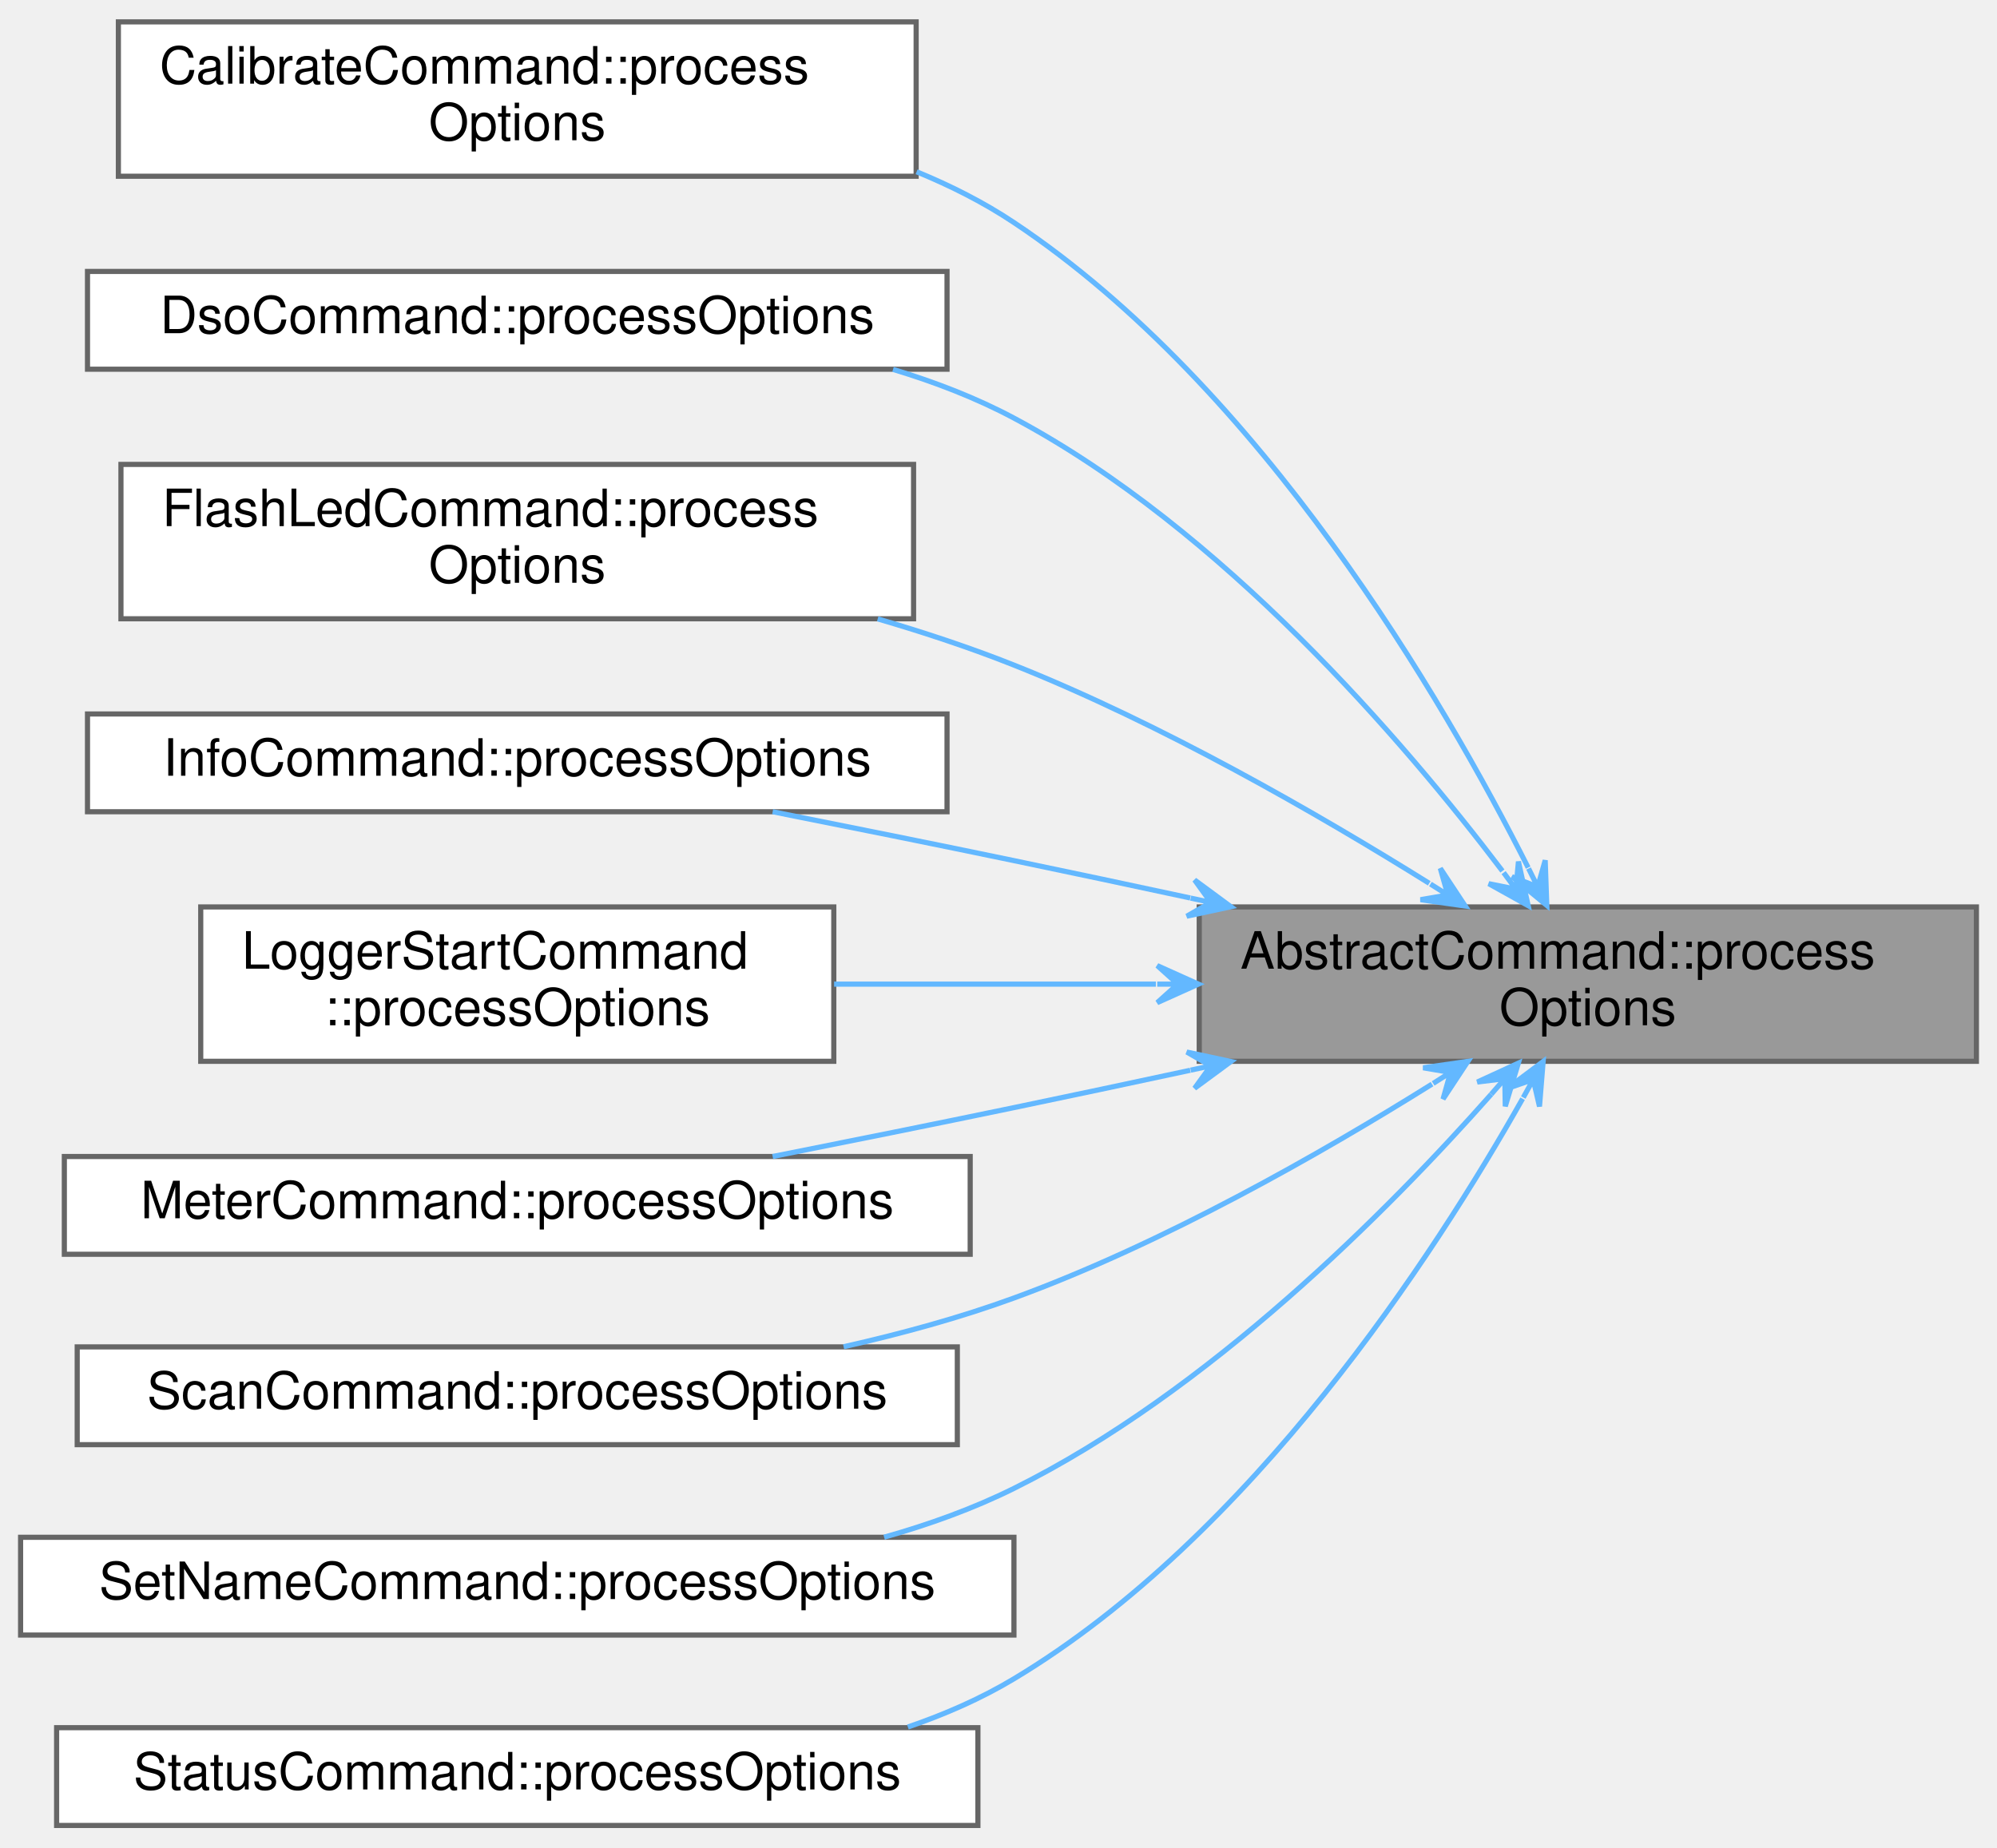
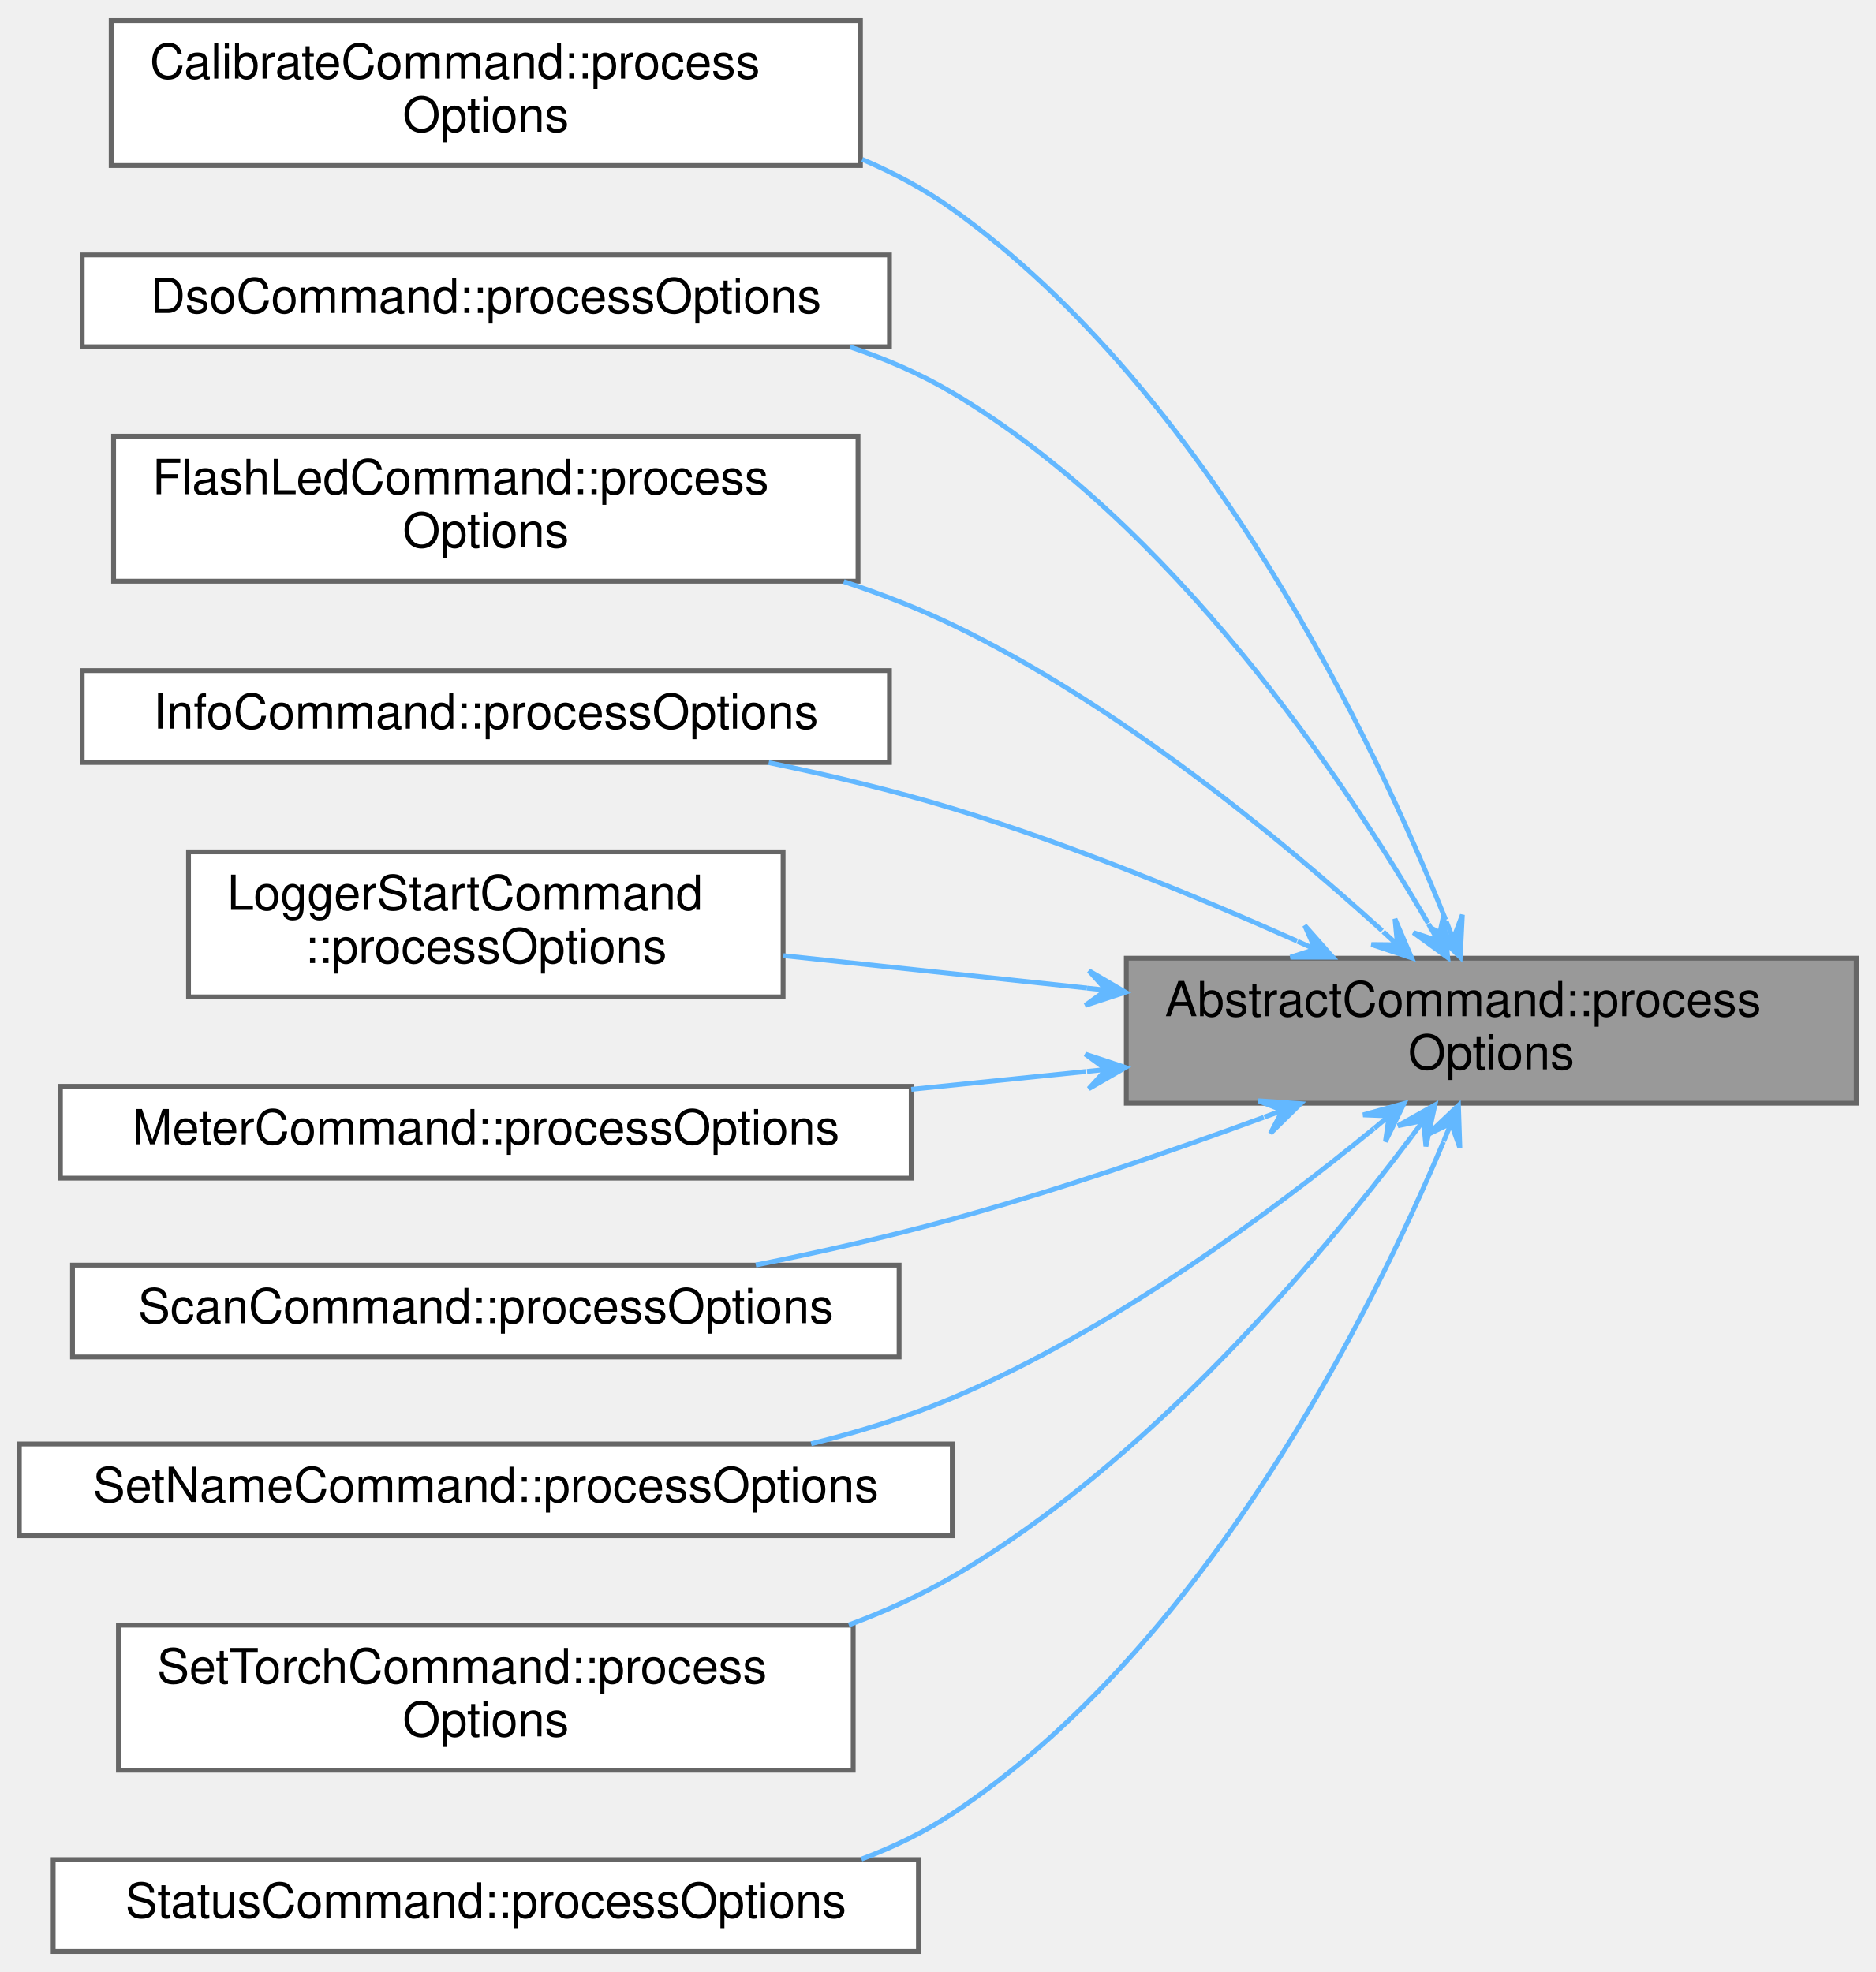
- <svg xmlns="http://www.w3.org/2000/svg" xmlns:xlink="http://www.w3.org/1999/xlink" width="388pt" height="359pt" viewBox="0.00 0.00 388.00 358.50">
-   <g id="graph0" class="graph" transform="scale(1 1) rotate(0) translate(4 354.5)">
+ <svg xmlns="http://www.w3.org/2000/svg" xmlns:xlink="http://www.w3.org/1999/xlink" width="388pt" height="408pt" viewBox="0.00 0.00 388.00 407.50">
+   <g id="graph0" class="graph" transform="scale(1 1) rotate(0) translate(4 403.5)">
    <g id="Node000001" class="node">
      <g id="a_Node000001">
        <a xlink:title="Processes the relevant options from the command line parser.">
-           <polygon fill="#999999" stroke="#666666" points="380,-178.5 229,-178.5 229,-148.5 380,-148.5 380,-178.5" />
-           <text text-anchor="start" x="237" y="-166.5" font-family="Helvetica,sans-Serif" font-size="10.00">AbstractCommand::process</text>
-           <text text-anchor="middle" x="304.5" y="-155.5" font-family="Helvetica,sans-Serif" font-size="10.00">Options</text>
+           <polygon fill="#999999" stroke="#666666" points="380,-205.5 229,-205.5 229,-175.5 380,-175.5 380,-205.5" />
+           <text text-anchor="start" x="237" y="-193.5" font-family="Helvetica,sans-Serif" font-size="10.00">AbstractCommand::process</text>
+           <text text-anchor="middle" x="304.5" y="-182.5" font-family="Helvetica,sans-Serif" font-size="10.00">Options</text>
        </a>
      </g>
    </g>
    <g id="Node000002" class="node">
      <g id="a_Node000002">
        <a xlink:href="classCalibrateCommand.html#a34d413f046b88ee5881981f41205801a" target="_top" xlink:title="Processes the relevant options from the command line parser.">
-           <polygon fill="white" stroke="#666666" points="174,-350.5 19,-350.5 19,-320.5 174,-320.5 174,-350.5" />
-           <text text-anchor="start" x="27" y="-338.5" font-family="Helvetica,sans-Serif" font-size="10.00">CalibrateCommand::process</text>
-           <text text-anchor="middle" x="96.5" y="-327.5" font-family="Helvetica,sans-Serif" font-size="10.00">Options</text>
+           <polygon fill="white" stroke="#666666" points="174,-399.5 19,-399.5 19,-369.5 174,-369.5 174,-399.5" />
+           <text text-anchor="start" x="27" y="-387.5" font-family="Helvetica,sans-Serif" font-size="10.00">CalibrateCommand::process</text>
+           <text text-anchor="middle" x="96.5" y="-376.5" font-family="Helvetica,sans-Serif" font-size="10.00">Options</text>
        </a>
      </g>
    </g>
    <g id="edge1_Node000001_Node000002" class="edge">
      <g id="a_edge1_Node000001_Node000002">
        <a xlink:title=" ">
-           <path fill="none" stroke="#63b8ff" d="M292.91,-186.14C276.35,-218.97 241.17,-279.4 193,-311.5 187.17,-315.39 180.75,-318.64 174.09,-321.37" />
-           <polygon fill="#63b8ff" stroke="#63b8ff" points="296.53,-178.8 296.22,-187.57 294.76,-182.39 292.99,-185.97 292.99,-185.97 292.99,-185.97 294.76,-182.39 289.76,-184.38 296.53,-178.8 296.53,-178.8" />
+           <path fill="none" stroke="#63b8ff" d="M295.06,-213.46C280.27,-250.36 246.12,-322.55 193,-360.5 187.3,-364.57 180.97,-367.96 174.37,-370.77" />
+           <polygon fill="#63b8ff" stroke="#63b8ff" points="298.08,-205.72 298.52,-214.48 296.62,-209.45 295.17,-213.17 295.17,-213.17 295.17,-213.17 296.62,-209.45 291.81,-211.86 298.08,-205.72 298.08,-205.72" />
        </a>
      </g>
    </g>
    <g id="Node000003" class="node">
      <g id="a_Node000003">
        <a xlink:href="classDsoCommand.html#a87db950042b5ea7707bd76648536c943" target="_top" xlink:title="Processes the relevant options from the command line parser.">
-           <polygon fill="white" stroke="#666666" points="180,-302 13,-302 13,-283 180,-283 180,-302" />
-           <text text-anchor="middle" x="96.5" y="-290" font-family="Helvetica,sans-Serif" font-size="10.00">DsoCommand::processOptions</text>
+           <polygon fill="white" stroke="#666666" points="180,-351 13,-351 13,-332 180,-332 180,-351" />
+           <text text-anchor="middle" x="96.5" y="-339" font-family="Helvetica,sans-Serif" font-size="10.00">DsoCommand::processOptions</text>
        </a>
      </g>
    </g>
    <g id="edge2_Node000001_Node000003" class="edge">
      <g id="a_edge2_Node000001_Node000003">
        <a xlink:title=" ">
-           <path fill="none" stroke="#63b8ff" d="M287.91,-185.48C268.64,-210.89 233.39,-251.97 193,-273.5 185.69,-277.4 177.68,-280.5 169.51,-282.96" />
-           <polygon fill="#63b8ff" stroke="#63b8ff" points="292.91,-178.75 291.02,-187.32 290.52,-181.96 288.14,-185.17 288.14,-185.17 288.14,-185.17 290.52,-181.96 285.25,-183.02 292.91,-178.75 292.91,-178.75" />
+           <path fill="none" stroke="#63b8ff" d="M291.43,-212.75C273.91,-242.75 238.5,-295.53 193,-322.5 186.46,-326.38 179.26,-329.48 171.85,-331.96" />
+           <polygon fill="#63b8ff" stroke="#63b8ff" points="295.49,-205.64 294.64,-214.37 293.5,-209.11 291.52,-212.58 291.52,-212.58 291.52,-212.58 293.5,-209.11 288.39,-210.8 295.49,-205.64 295.49,-205.64" />
        </a>
      </g>
    </g>
    <g id="Node000004" class="node">
      <g id="a_Node000004">
        <a xlink:href="classFlashLedCommand.html#ab2062e5ec29315ca83589a7302f7ae6f" target="_top" xlink:title="Processes the relevant options from the command line parser.">
-           <polygon fill="white" stroke="#666666" points="173.5,-264.5 19.5,-264.5 19.5,-234.5 173.5,-234.5 173.5,-264.5" />
-           <text text-anchor="start" x="27.5" y="-252.5" font-family="Helvetica,sans-Serif" font-size="10.00">FlashLedCommand::process</text>
-           <text text-anchor="middle" x="96.5" y="-241.5" font-family="Helvetica,sans-Serif" font-size="10.00">Options</text>
+           <polygon fill="white" stroke="#666666" points="173.5,-313.5 19.5,-313.5 19.5,-283.5 173.5,-283.5 173.5,-313.5" />
+           <text text-anchor="start" x="27.5" y="-301.5" font-family="Helvetica,sans-Serif" font-size="10.00">FlashLedCommand::process</text>
+           <text text-anchor="middle" x="96.5" y="-290.5" font-family="Helvetica,sans-Serif" font-size="10.00">Options</text>
        </a>
      </g>
    </g>
    <g id="edge3_Node000001_Node000004" class="edge">
      <g id="a_edge3_Node000001_Node000004">
        <a xlink:title=" ">
-           <path fill="none" stroke="#63b8ff" d="M273.69,-183.09C252.05,-196.6 221.65,-214.1 193,-225.5 184.58,-228.85 175.56,-231.84 166.53,-234.48" />
-           <polygon fill="#63b8ff" stroke="#63b8ff" points="280.68,-178.68 275.84,-186 277.3,-180.82 273.92,-182.95 273.92,-182.95 273.92,-182.95 277.3,-180.82 272,-179.91 280.68,-178.68 280.68,-178.68" />
+           <path fill="none" stroke="#63b8ff" d="M281.92,-211.2C260.84,-230.31 227.05,-258.13 193,-274.5 185.91,-277.91 178.29,-280.86 170.55,-283.42" />
+           <polygon fill="#63b8ff" stroke="#63b8ff" points="288.03,-205.57 284.58,-213.63 285.09,-208.28 282.15,-210.98 282.15,-210.98 282.15,-210.98 285.09,-208.28 279.71,-208.33 288.03,-205.57 288.03,-205.57" />
        </a>
      </g>
    </g>
    <g id="Node000005" class="node">
      <g id="a_Node000005">
        <a xlink:href="classInfoCommand.html#a7d815cb4b0133025e4354649e2cd7a6a" target="_top" xlink:title="Processes the relevant options from the command line parser.">
-           <polygon fill="white" stroke="#666666" points="180,-216 13,-216 13,-197 180,-197 180,-216" />
-           <text text-anchor="middle" x="96.5" y="-204" font-family="Helvetica,sans-Serif" font-size="10.00">InfoCommand::processOptions</text>
+           <polygon fill="white" stroke="#666666" points="180,-265 13,-265 13,-246 180,-246 180,-265" />
+           <text text-anchor="middle" x="96.5" y="-253" font-family="Helvetica,sans-Serif" font-size="10.00">InfoCommand::processOptions</text>
        </a>
      </g>
    </g>
    <g id="edge4_Node000001_Node000005" class="edge">
      <g id="a_edge4_Node000001_Node000005">
        <a xlink:title=" ">
-           <path fill="none" stroke="#63b8ff" d="M227.26,-180.24C215.79,-182.71 204.09,-185.19 193,-187.5 177.77,-190.67 161.16,-194.01 146.12,-197" />
-           <polygon fill="#63b8ff" stroke="#63b8ff" points="235.16,-178.54 228.1,-183.74 231.25,-179.38 227.34,-180.22 227.34,-180.22 227.34,-180.22 231.25,-179.38 226.58,-176.7 235.16,-178.54 235.16,-178.54" />
+           <path fill="none" stroke="#63b8ff" d="M264.31,-209.05C243.49,-218.32 217.26,-229.12 193,-236.5 180.87,-240.19 167.65,-243.35 155.02,-245.97" />
+           <polygon fill="#63b8ff" stroke="#63b8ff" points="271.72,-205.71 265.91,-212.27 268.08,-207.35 264.43,-208.99 264.43,-208.99 264.43,-208.99 268.08,-207.35 262.95,-205.71 271.72,-205.71 271.72,-205.71" />
        </a>
      </g>
    </g>
    <g id="Node000006" class="node">
      <g id="a_Node000006">
        <a xlink:href="classLoggerStartCommand.html#a2dea05a52eab344c52648513e5fecbd3" target="_top" xlink:title="Processes the relevant options from the command line parser.">
-           <polygon fill="white" stroke="#666666" points="158,-178.5 35,-178.5 35,-148.5 158,-148.5 158,-178.5" />
-           <text text-anchor="start" x="43" y="-166.5" font-family="Helvetica,sans-Serif" font-size="10.00">LoggerStartCommand</text>
-           <text text-anchor="middle" x="96.5" y="-155.5" font-family="Helvetica,sans-Serif" font-size="10.00">::processOptions</text>
+           <polygon fill="white" stroke="#666666" points="158,-227.5 35,-227.5 35,-197.5 158,-197.5 158,-227.5" />
+           <text text-anchor="start" x="43" y="-215.5" font-family="Helvetica,sans-Serif" font-size="10.00">LoggerStartCommand</text>
+           <text text-anchor="middle" x="96.5" y="-204.5" font-family="Helvetica,sans-Serif" font-size="10.00">::processOptions</text>
        </a>
      </g>
    </g>
    <g id="edge5_Node000001_Node000006" class="edge">
      <g id="a_edge5_Node000001_Node000006">
        <a xlink:title=" ">
-           <path fill="none" stroke="#63b8ff" d="M220.58,-163.5C199.68,-163.5 177.63,-163.5 158.06,-163.5" />
-           <polygon fill="#63b8ff" stroke="#63b8ff" points="228.84,-163.5 220.84,-167.1 224.84,-163.5 220.84,-163.5 220.84,-163.5 220.84,-163.5 224.84,-163.5 220.84,-159.9 228.84,-163.5 228.84,-163.5" />
+           <path fill="none" stroke="#63b8ff" d="M220.86,-199.33C199.88,-201.57 177.72,-203.93 158.06,-206.03" />
+           <polygon fill="#63b8ff" stroke="#63b8ff" points="228.84,-198.47 221.27,-202.9 224.86,-198.9 220.88,-199.32 220.88,-199.32 220.88,-199.32 224.86,-198.9 220.5,-195.74 228.84,-198.47 228.84,-198.47" />
        </a>
      </g>
    </g>
    <g id="Node000007" class="node">
      <g id="a_Node000007">
        <a xlink:href="classMeterCommand.html#a7252ac9a772bc45e374da30bbc23ed85" target="_top" xlink:title="Processes the relevant options from the command line parser.">
-           <polygon fill="white" stroke="#666666" points="184.5,-130 8.5,-130 8.5,-111 184.5,-111 184.5,-130" />
-           <text text-anchor="middle" x="96.5" y="-118" font-family="Helvetica,sans-Serif" font-size="10.00">MeterCommand::processOptions</text>
+           <polygon fill="white" stroke="#666666" points="184.5,-179 8.5,-179 8.5,-160 184.5,-160 184.5,-179" />
+           <text text-anchor="middle" x="96.5" y="-167" font-family="Helvetica,sans-Serif" font-size="10.00">MeterCommand::processOptions</text>
        </a>
      </g>
    </g>
    <g id="edge6_Node000001_Node000007" class="edge">
      <g id="a_edge6_Node000001_Node000007">
        <a xlink:title=" ">
-           <path fill="none" stroke="#63b8ff" d="M227.26,-146.76C215.79,-144.29 204.09,-141.81 193,-139.5 177.77,-136.33 161.16,-132.99 146.12,-130" />
-           <polygon fill="#63b8ff" stroke="#63b8ff" points="235.16,-148.46 226.58,-150.3 231.25,-147.62 227.34,-146.78 227.34,-146.78 227.34,-146.78 231.25,-147.62 228.1,-143.26 235.16,-148.46 235.16,-148.46" />
+           <path fill="none" stroke="#63b8ff" d="M220.67,-182.06C208.76,-180.84 196.49,-179.59 184.51,-178.37" />
+           <polygon fill="#63b8ff" stroke="#63b8ff" points="228.84,-182.89 220.51,-185.66 224.86,-182.48 220.88,-182.08 220.88,-182.08 220.88,-182.08 224.86,-182.48 221.24,-178.5 228.84,-182.89 228.84,-182.89" />
        </a>
      </g>
    </g>
    <g id="Node000008" class="node">
      <g id="a_Node000008">
        <a xlink:href="classScanCommand.html#a9998ef360fde53be932dc3059e86578e" target="_top" xlink:title="Processes the relevant options from the command line parser.">
-           <polygon fill="white" stroke="#666666" points="182,-93 11,-93 11,-74 182,-74 182,-93" />
-           <text text-anchor="middle" x="96.5" y="-81" font-family="Helvetica,sans-Serif" font-size="10.00">ScanCommand::processOptions</text>
+           <polygon fill="white" stroke="#666666" points="182,-142 11,-142 11,-123 182,-123 182,-142" />
+           <text text-anchor="middle" x="96.5" y="-130" font-family="Helvetica,sans-Serif" font-size="10.00">ScanCommand::processOptions</text>
        </a>
      </g>
    </g>
    <g id="edge7_Node000001_Node000008" class="edge">
      <g id="a_edge7_Node000001_Node000008">
        <a xlink:title=" ">
-           <path fill="none" stroke="#63b8ff" d="M274.23,-144.07C252.62,-130.55 222.03,-113.11 193,-102.5 182.52,-98.67 171.1,-95.55 159.91,-93.03" />
-           <polygon fill="#63b8ff" stroke="#63b8ff" points="281.2,-148.49 272.52,-147.24 277.82,-146.34 274.45,-144.2 274.45,-144.2 274.45,-144.2 277.82,-146.34 276.37,-141.16 281.2,-148.49 281.2,-148.49" />
+           <path fill="none" stroke="#63b8ff" d="M257.44,-172.59C237.79,-165.38 214.48,-157.39 193,-151.5 179.96,-147.92 165.74,-144.72 152.36,-142.02" />
+           <polygon fill="#63b8ff" stroke="#63b8ff" points="265.06,-175.41 256.31,-176.01 261.31,-174.02 257.56,-172.63 257.56,-172.63 257.56,-172.63 261.31,-174.02 258.81,-169.26 265.06,-175.41 265.06,-175.41" />
        </a>
      </g>
    </g>
    <g id="Node000009" class="node">
      <g id="a_Node000009">
        <a xlink:href="classSetNameCommand.html#aac72587ddb035857cd224d843fc3d00c" target="_top" xlink:title="Processes the relevant options from the command line parser.">
-           <polygon fill="white" stroke="#666666" points="193,-56 0,-56 0,-37 193,-37 193,-56" />
-           <text text-anchor="middle" x="96.5" y="-44" font-family="Helvetica,sans-Serif" font-size="10.00">SetNameCommand::processOptions</text>
+           <polygon fill="white" stroke="#666666" points="193,-105 0,-105 0,-86 193,-86 193,-105" />
+           <text text-anchor="middle" x="96.5" y="-93" font-family="Helvetica,sans-Serif" font-size="10.00">SetNameCommand::processOptions</text>
        </a>
      </g>
    </g>
    <g id="edge8_Node000001_Node000009" class="edge">
      <g id="a_edge8_Node000001_Node000009">
        <a xlink:title=" ">
-           <path fill="none" stroke="#63b8ff" d="M285.73,-142.09C265.64,-119.39 230.79,-84.27 193,-65.5 185.13,-61.59 176.51,-58.48 167.78,-56.02" />
-           <polygon fill="#63b8ff" stroke="#63b8ff" points="291,-148.14 283.03,-144.47 288.37,-145.13 285.74,-142.11 285.74,-142.11 285.74,-142.11 288.37,-145.13 288.46,-139.75 291,-148.14 291,-148.14" />
+           <path fill="none" stroke="#63b8ff" d="M280.23,-170.27C258.95,-152.84 225.85,-128.37 193,-114.5 183.81,-110.62 173.79,-107.52 163.8,-105.05" />
+           <polygon fill="#63b8ff" stroke="#63b8ff" points="286.45,-175.44 277.99,-173.09 283.37,-172.88 280.3,-170.32 280.3,-170.32 280.3,-170.32 283.37,-172.88 282.6,-167.55 286.45,-175.44 286.45,-175.44" />
        </a>
      </g>
    </g>
    <g id="Node000010" class="node">
      <g id="a_Node000010">
+         <a xlink:href="classSetTorchCommand.html#a87329864f3038af5f53f2707cad1506e" target="_top" xlink:title="Processes the relevant options from the command line parser.">
+           <polygon fill="white" stroke="#666666" points="172.5,-67.5 20.5,-67.5 20.5,-37.5 172.5,-37.5 172.5,-67.5" />
+           <text text-anchor="start" x="28.5" y="-55.5" font-family="Helvetica,sans-Serif" font-size="10.00">SetTorchCommand::process</text>
+           <text text-anchor="middle" x="96.5" y="-44.5" font-family="Helvetica,sans-Serif" font-size="10.00">Options</text>
+         </a>
+       </g>
+     </g>
+     <g id="edge9_Node000001_Node000010" class="edge">
+       <g id="a_edge9_Node000001_Node000010">
+         <a xlink:title=" ">
+           <path fill="none" stroke="#63b8ff" d="M288.06,-168.66C268.75,-142.99 233.29,-100.91 193,-77.5 186.33,-73.63 179.06,-70.34 171.59,-67.56" />
+           <polygon fill="#63b8ff" stroke="#63b8ff" points="292.84,-175.13 285.19,-170.84 290.47,-171.91 288.09,-168.7 288.09,-168.7 288.09,-168.7 290.47,-171.91 290.98,-166.56 292.84,-175.13 292.84,-175.13" />
+         </a>
+       </g>
+     </g>
+     <g id="Node000011" class="node">
+       <g id="a_Node000011">
        <a xlink:href="classStatusCommand.html#a951404b4913fd4b341899d654a2abe72" target="_top" xlink:title="Processes the relevant options from the command line parser.">
          <polygon fill="white" stroke="#666666" points="186,-19 7,-19 7,0 186,0 186,-19" />
          <text text-anchor="middle" x="96.5" y="-7" font-family="Helvetica,sans-Serif" font-size="10.00">StatusCommand::processOptions</text>
        </a>
      </g>
    </g>
-     <g id="edge9_Node000001_Node000010" class="edge">
-       <g id="a_edge9_Node000001_Node000010">
+     <g id="edge10_Node000001_Node000011" class="edge">
+       <g id="a_edge10_Node000001_Node000011">
        <a xlink:title=" ">
-           <path fill="none" stroke="#63b8ff" d="M291.83,-141.23C274.56,-110.63 239.2,-56.23 193,-28.5 186.62,-24.67 179.62,-21.6 172.39,-19.13" />
-           <polygon fill="#63b8ff" stroke="#63b8ff" points="295.82,-148.46 288.8,-143.2 293.89,-144.96 291.96,-141.46 291.96,-141.46 291.96,-141.46 293.89,-144.96 295.11,-139.72 295.82,-148.46 295.82,-148.46" />
+           <path fill="none" stroke="#63b8ff" d="M294.61,-167.51C279.5,-131.68 245.27,-63.07 193,-28.5 187.22,-24.68 180.84,-21.59 174.2,-19.1" />
+           <polygon fill="#63b8ff" stroke="#63b8ff" points="297.71,-175.05 291.34,-169.02 296.19,-171.35 294.67,-167.65 294.67,-167.65 294.67,-167.65 296.19,-171.35 298,-166.28 297.71,-175.05 297.71,-175.05" />
        </a>
      </g>
    </g>
  </g>
</svg>
